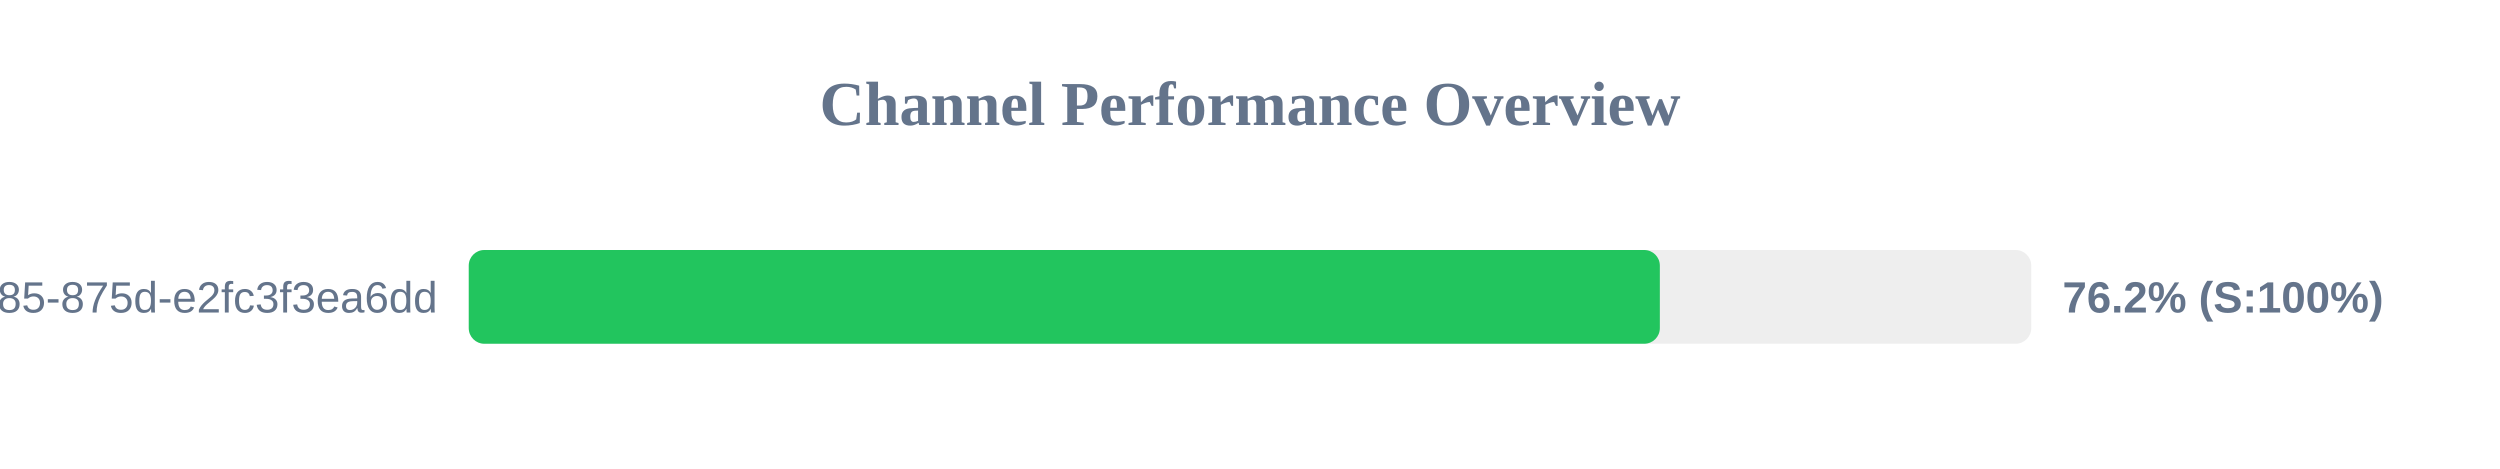
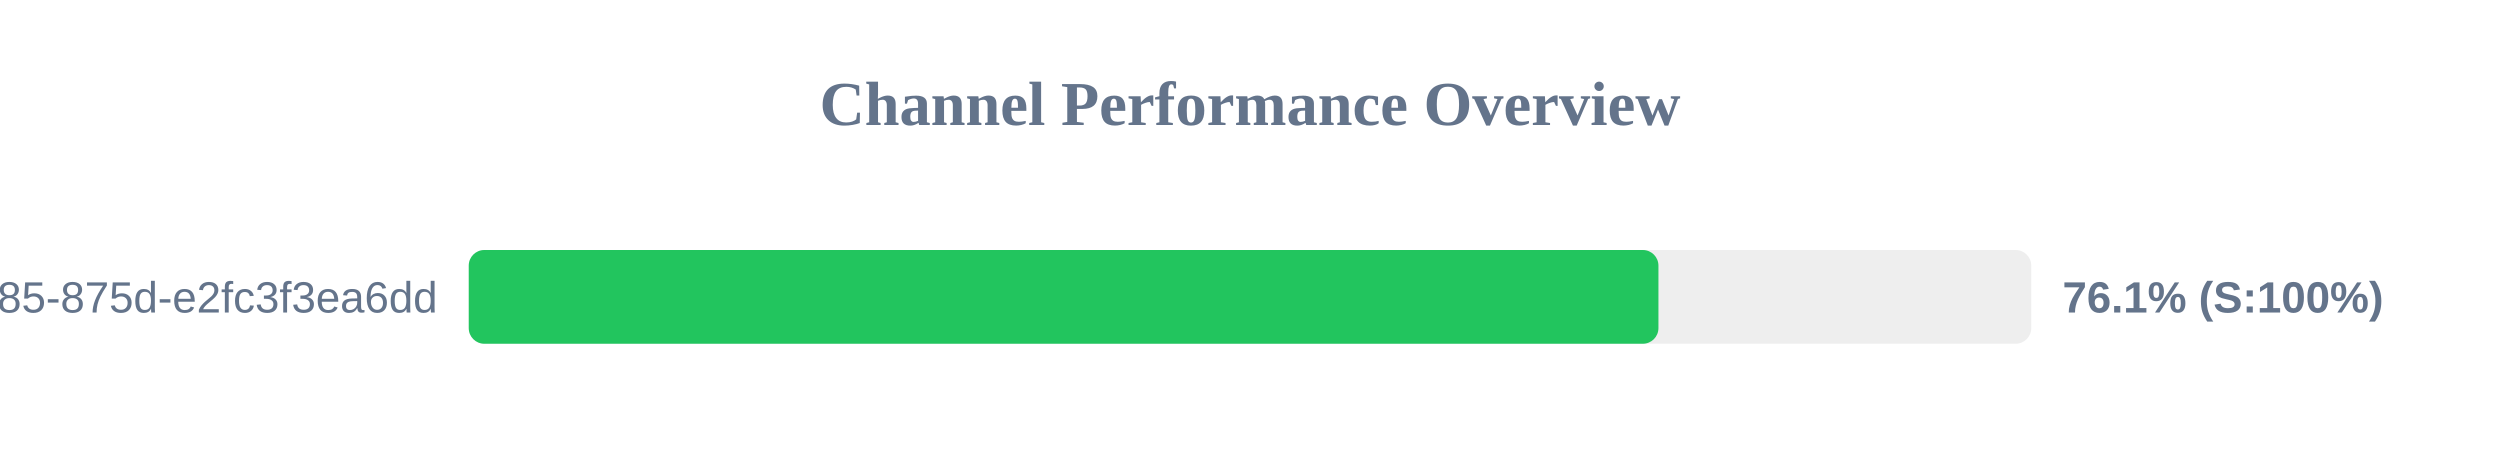
<svg xmlns="http://www.w3.org/2000/svg" width="800" height="150" version="1.1">
  <style>
        .row { font: 14px Arial; fill: #64748b; }
        .score { font: bold 14px Arial; fill: #64748b; }
    </style>
  <text x="400" y="40" text-anchor="middle" font-size="20px" font-weight="bold" fill="#64748b">Channel Performance Overview</text>
  <rect x="150" y="80" width="500" height="30" fill="#eee" rx="5" />
-   <rect x="150" y="80" width="381.15" height="30" fill="#22c55e" rx="5" />
+   <rect x="150" y="80" width="380.7" height="30" fill="#22c55e" rx="5" />
  <text x="140" y="100" text-anchor="end" class="row">?uuid=1045aedf-053c-4585-875d-e2fc3f3ea6dd</text>
-   <text x="660" y="100" text-anchor="start" class="score">76.2% (S:100%)</text>
+   <text x="660" y="100" text-anchor="start" class="score">76.1% (S:100%)</text>
</svg>
